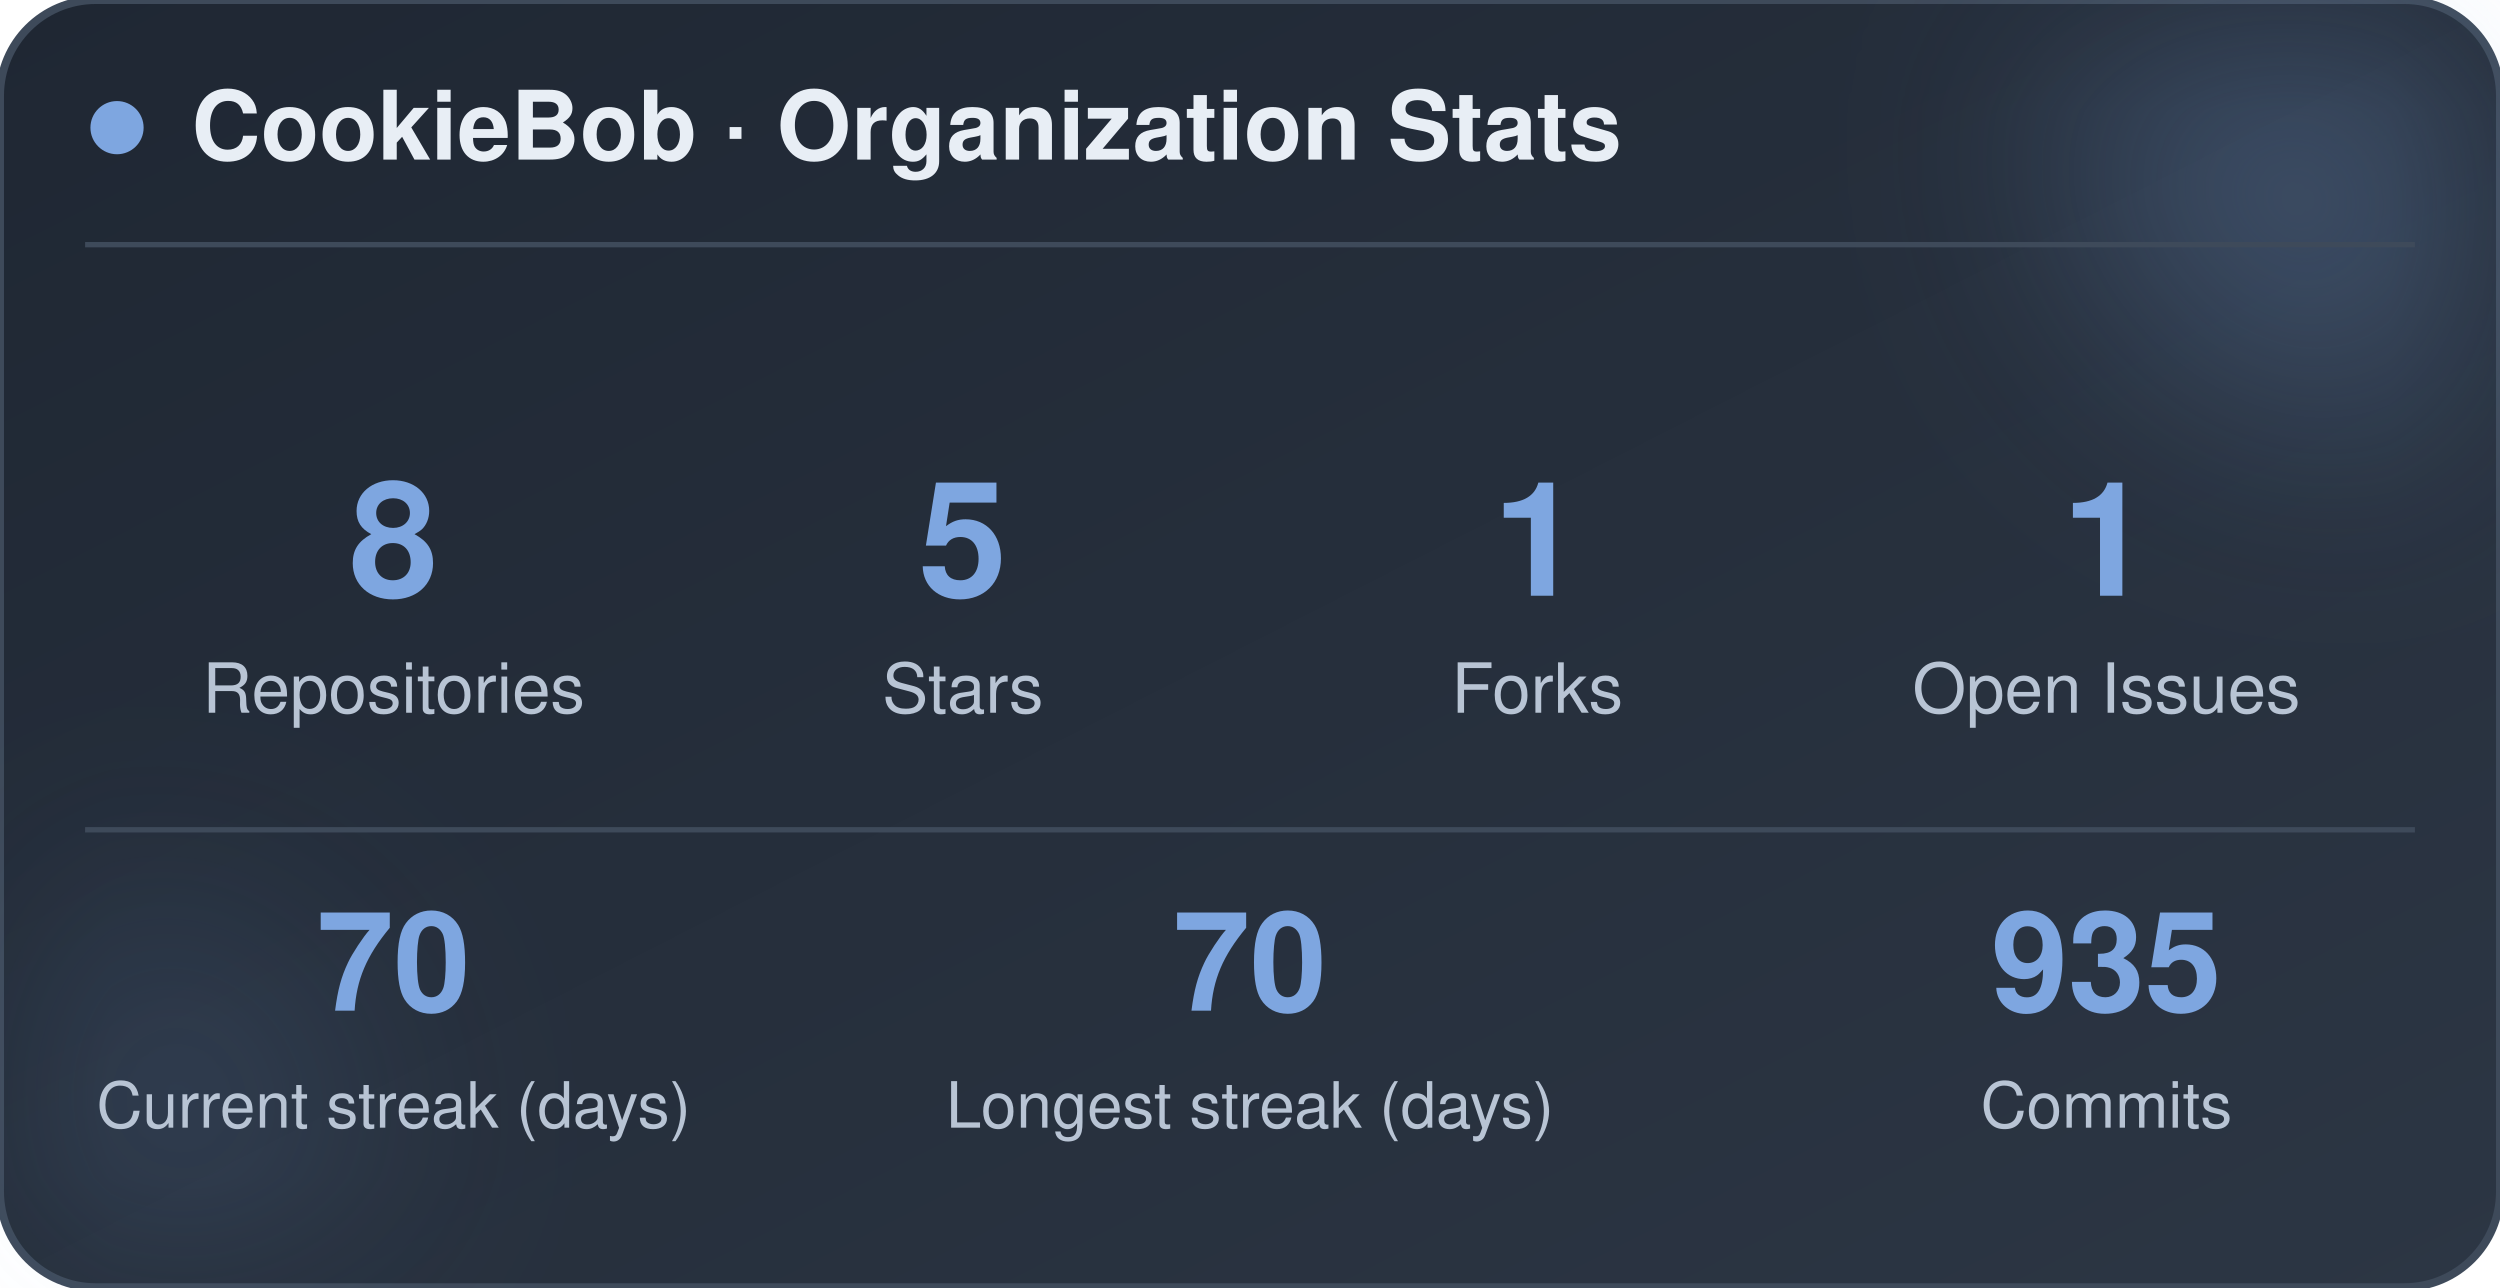
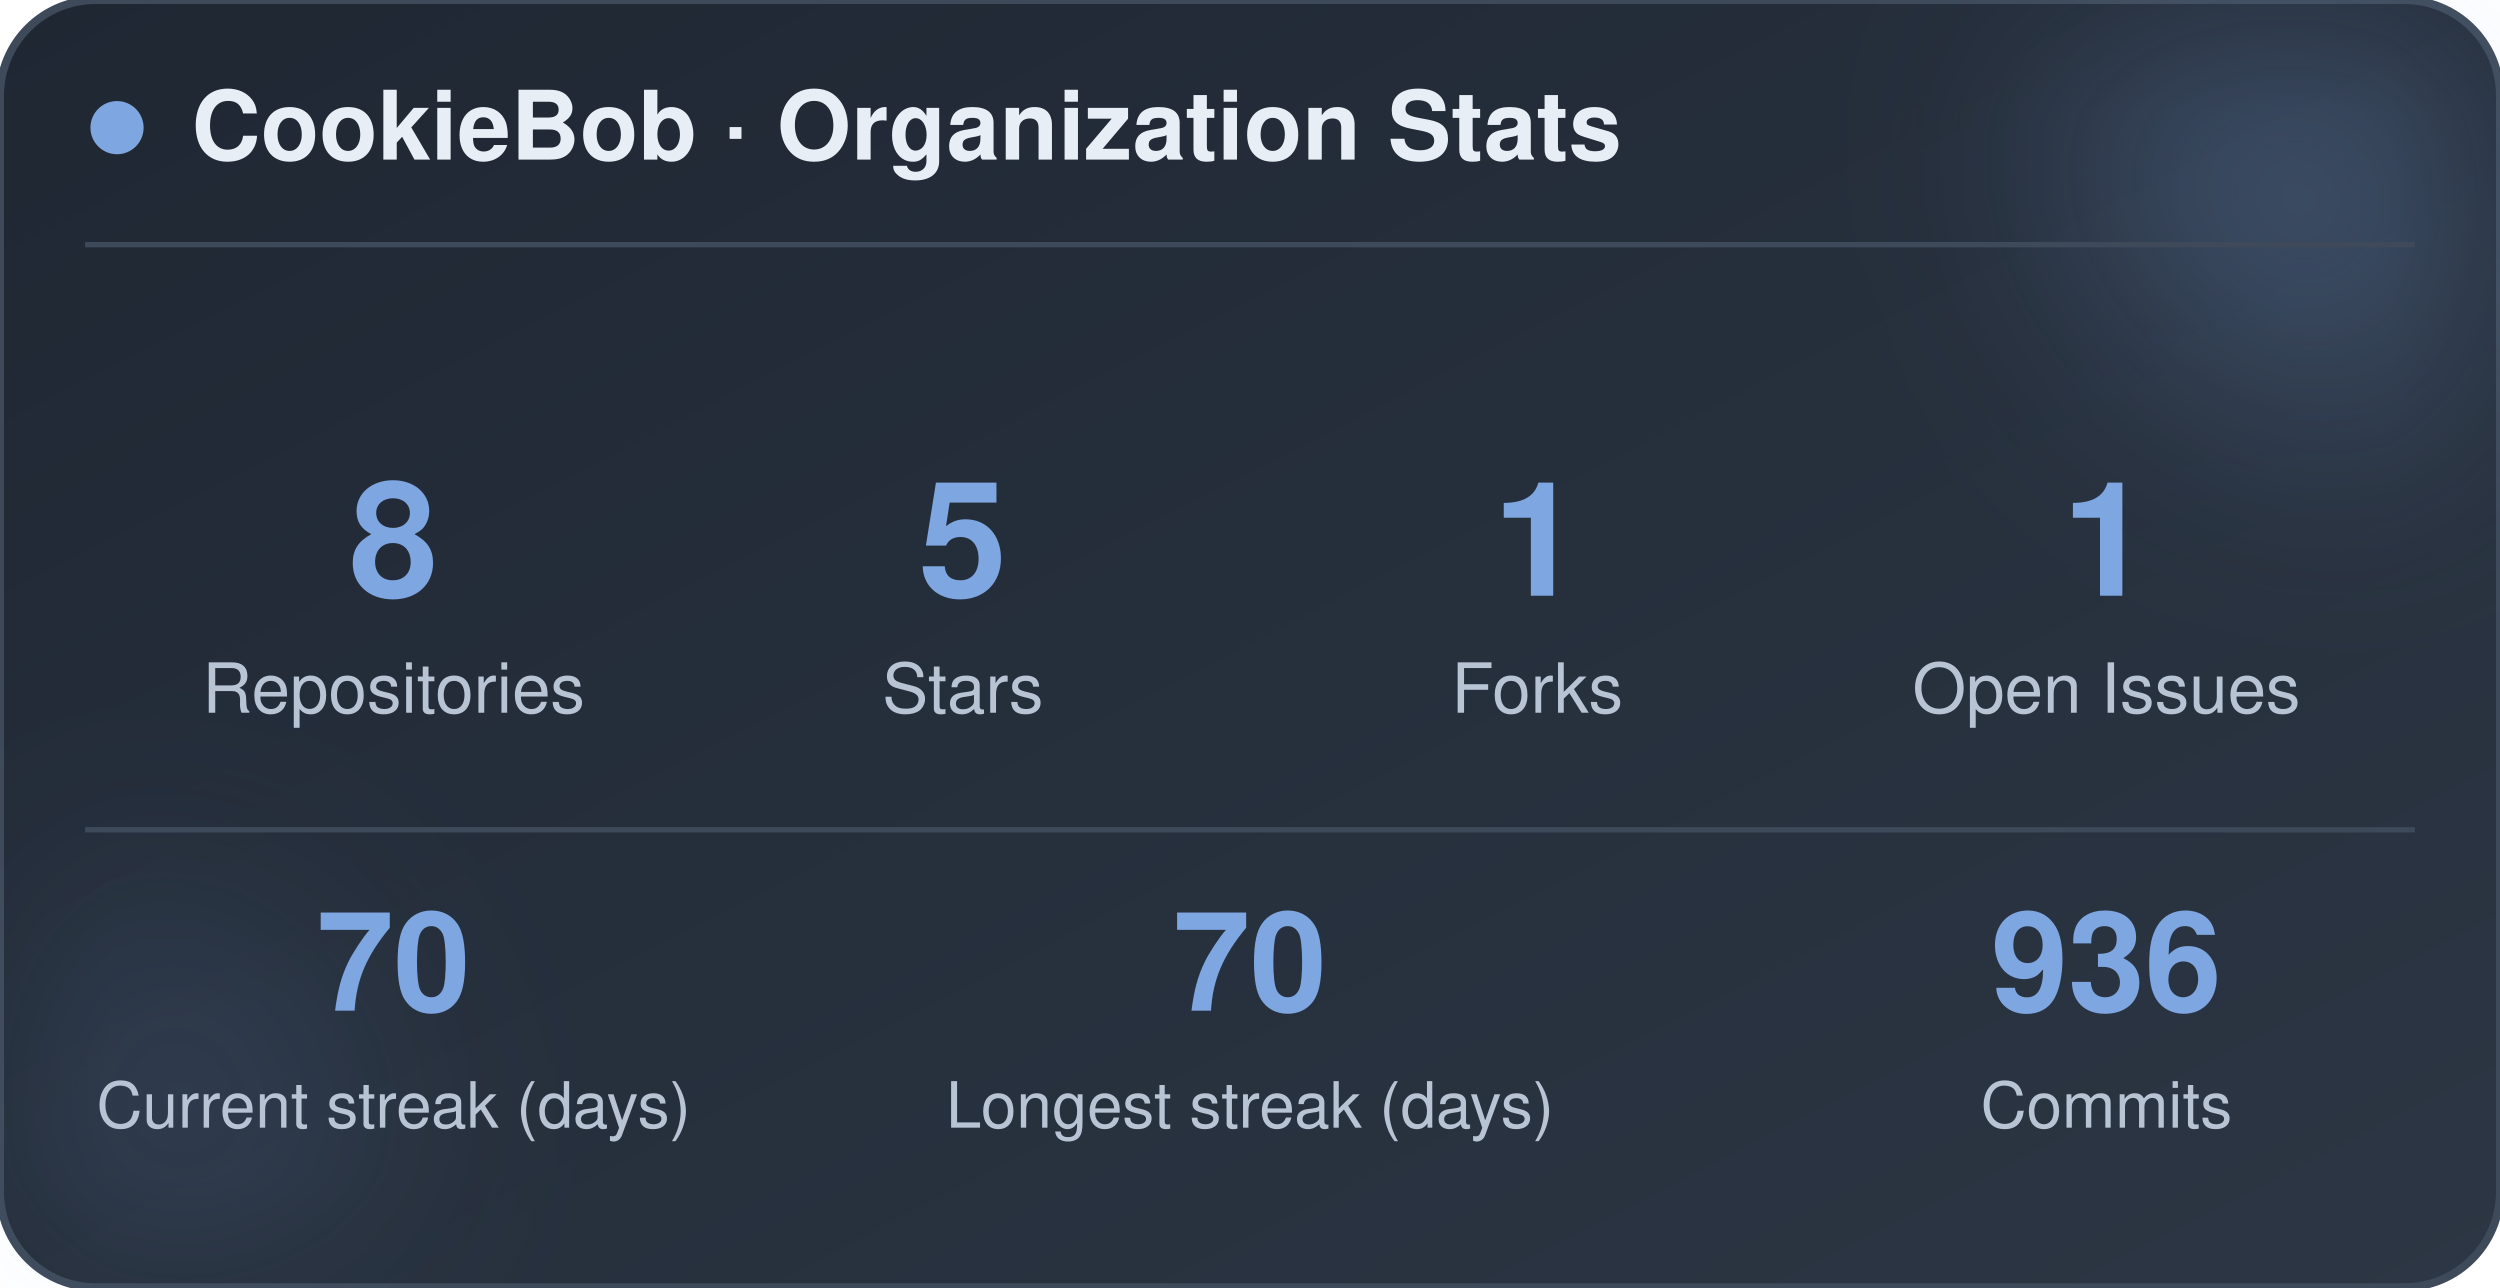
<svg xmlns="http://www.w3.org/2000/svg" width="470" height="242" viewBox="0 0 470 242" role="img" aria-label="CookieBob stats">
  <defs>
    <linearGradient id="bg" x1="0%" y1="0%" x2="100%" y2="100%">
      <stop offset="0%" stop-color="#1f2733" />
      <stop offset="100%" stop-color="#2c3644" />
    </linearGradient>
    <filter id="blur" x="-60%" y="-60%" width="220%" height="220%">
      <feGaussianBlur stdDeviation="22" />
    </filter>
  </defs>
  <rect x="0" y="0" width="470" height="242" rx="18" fill="url(#bg)" stroke="#3e4a5a" stroke-width="1.5" />
  <circle cx="444" cy="24" r="54" fill="#7ea6e0" opacity="0.26" filter="url(#blur)" />
  <circle cx="26" cy="212" r="42" fill="#7ea6e0" opacity="0.14" filter="url(#blur)" />
  <circle cx="22" cy="24" r="5" fill="#7ea6e0" />
  <text x="36" y="30" font-family="-apple-system, BlinkMacSystemFont, 'Segoe UI', Helvetica, Arial, sans-serif" font-size="18" font-weight="700" fill="#e8eef5">CookieBob · Organization Stats</text>
  <line x1="16" y1="46" x2="454" y2="46" stroke="#3e4a5a" stroke-width="1" />
  <text x="74" y="112" text-anchor="middle" font-family="-apple-system, BlinkMacSystemFont, 'Segoe UI', Helvetica, Arial, sans-serif" font-size="30" font-weight="800" fill="#7ea6e0">8</text>
  <text x="74" y="134" text-anchor="middle" font-family="-apple-system, BlinkMacSystemFont, 'Segoe UI', Helvetica, Arial, sans-serif" font-size="13" fill="#b8c4d4">Repositories</text>
  <text x="181" y="112" text-anchor="middle" font-family="-apple-system, BlinkMacSystemFont, 'Segoe UI', Helvetica, Arial, sans-serif" font-size="30" font-weight="800" fill="#7ea6e0">5</text>
  <text x="181" y="134" text-anchor="middle" font-family="-apple-system, BlinkMacSystemFont, 'Segoe UI', Helvetica, Arial, sans-serif" font-size="13" fill="#b8c4d4">Stars</text>
  <text x="289" y="112" text-anchor="middle" font-family="-apple-system, BlinkMacSystemFont, 'Segoe UI', Helvetica, Arial, sans-serif" font-size="30" font-weight="800" fill="#7ea6e0">1</text>
  <text x="289" y="134" text-anchor="middle" font-family="-apple-system, BlinkMacSystemFont, 'Segoe UI', Helvetica, Arial, sans-serif" font-size="13" fill="#b8c4d4">Forks</text>
  <text x="396" y="112" text-anchor="middle" font-family="-apple-system, BlinkMacSystemFont, 'Segoe UI', Helvetica, Arial, sans-serif" font-size="30" font-weight="800" fill="#7ea6e0">1</text>
  <text x="396" y="134" text-anchor="middle" font-family="-apple-system, BlinkMacSystemFont, 'Segoe UI', Helvetica, Arial, sans-serif" font-size="13" fill="#b8c4d4">Open Issues</text>
  <line x1="16" y1="156" x2="454" y2="156" stroke="#3e4a5a" stroke-width="1" />
  <text x="74" y="190" text-anchor="middle" font-family="-apple-system, BlinkMacSystemFont, 'Segoe UI', Helvetica, Arial, sans-serif" font-size="26" font-weight="800" fill="#7ea6e0">70</text>
  <text x="74" y="212" text-anchor="middle" font-family="-apple-system, BlinkMacSystemFont, 'Segoe UI', Helvetica, Arial, sans-serif" font-size="12" fill="#b8c4d4">Current streak (days)</text>
  <text x="235" y="190" text-anchor="middle" font-family="-apple-system, BlinkMacSystemFont, 'Segoe UI', Helvetica, Arial, sans-serif" font-size="26" font-weight="800" fill="#7ea6e0">70</text>
  <text x="235" y="212" text-anchor="middle" font-family="-apple-system, BlinkMacSystemFont, 'Segoe UI', Helvetica, Arial, sans-serif" font-size="12" fill="#b8c4d4">Longest streak (days)</text>
-   <text x="396" y="190" text-anchor="middle" font-family="-apple-system, BlinkMacSystemFont, 'Segoe UI', Helvetica, Arial, sans-serif" font-size="26" font-weight="800" fill="#7ea6e0">935</text>
+   <text x="396" y="190" text-anchor="middle" font-family="-apple-system, BlinkMacSystemFont, 'Segoe UI', Helvetica, Arial, sans-serif" font-size="26" font-weight="800" fill="#7ea6e0">936</text>
  <text x="396" y="212" text-anchor="middle" font-family="-apple-system, BlinkMacSystemFont, 'Segoe UI', Helvetica, Arial, sans-serif" font-size="12" fill="#b8c4d4">Commits</text>
</svg>
